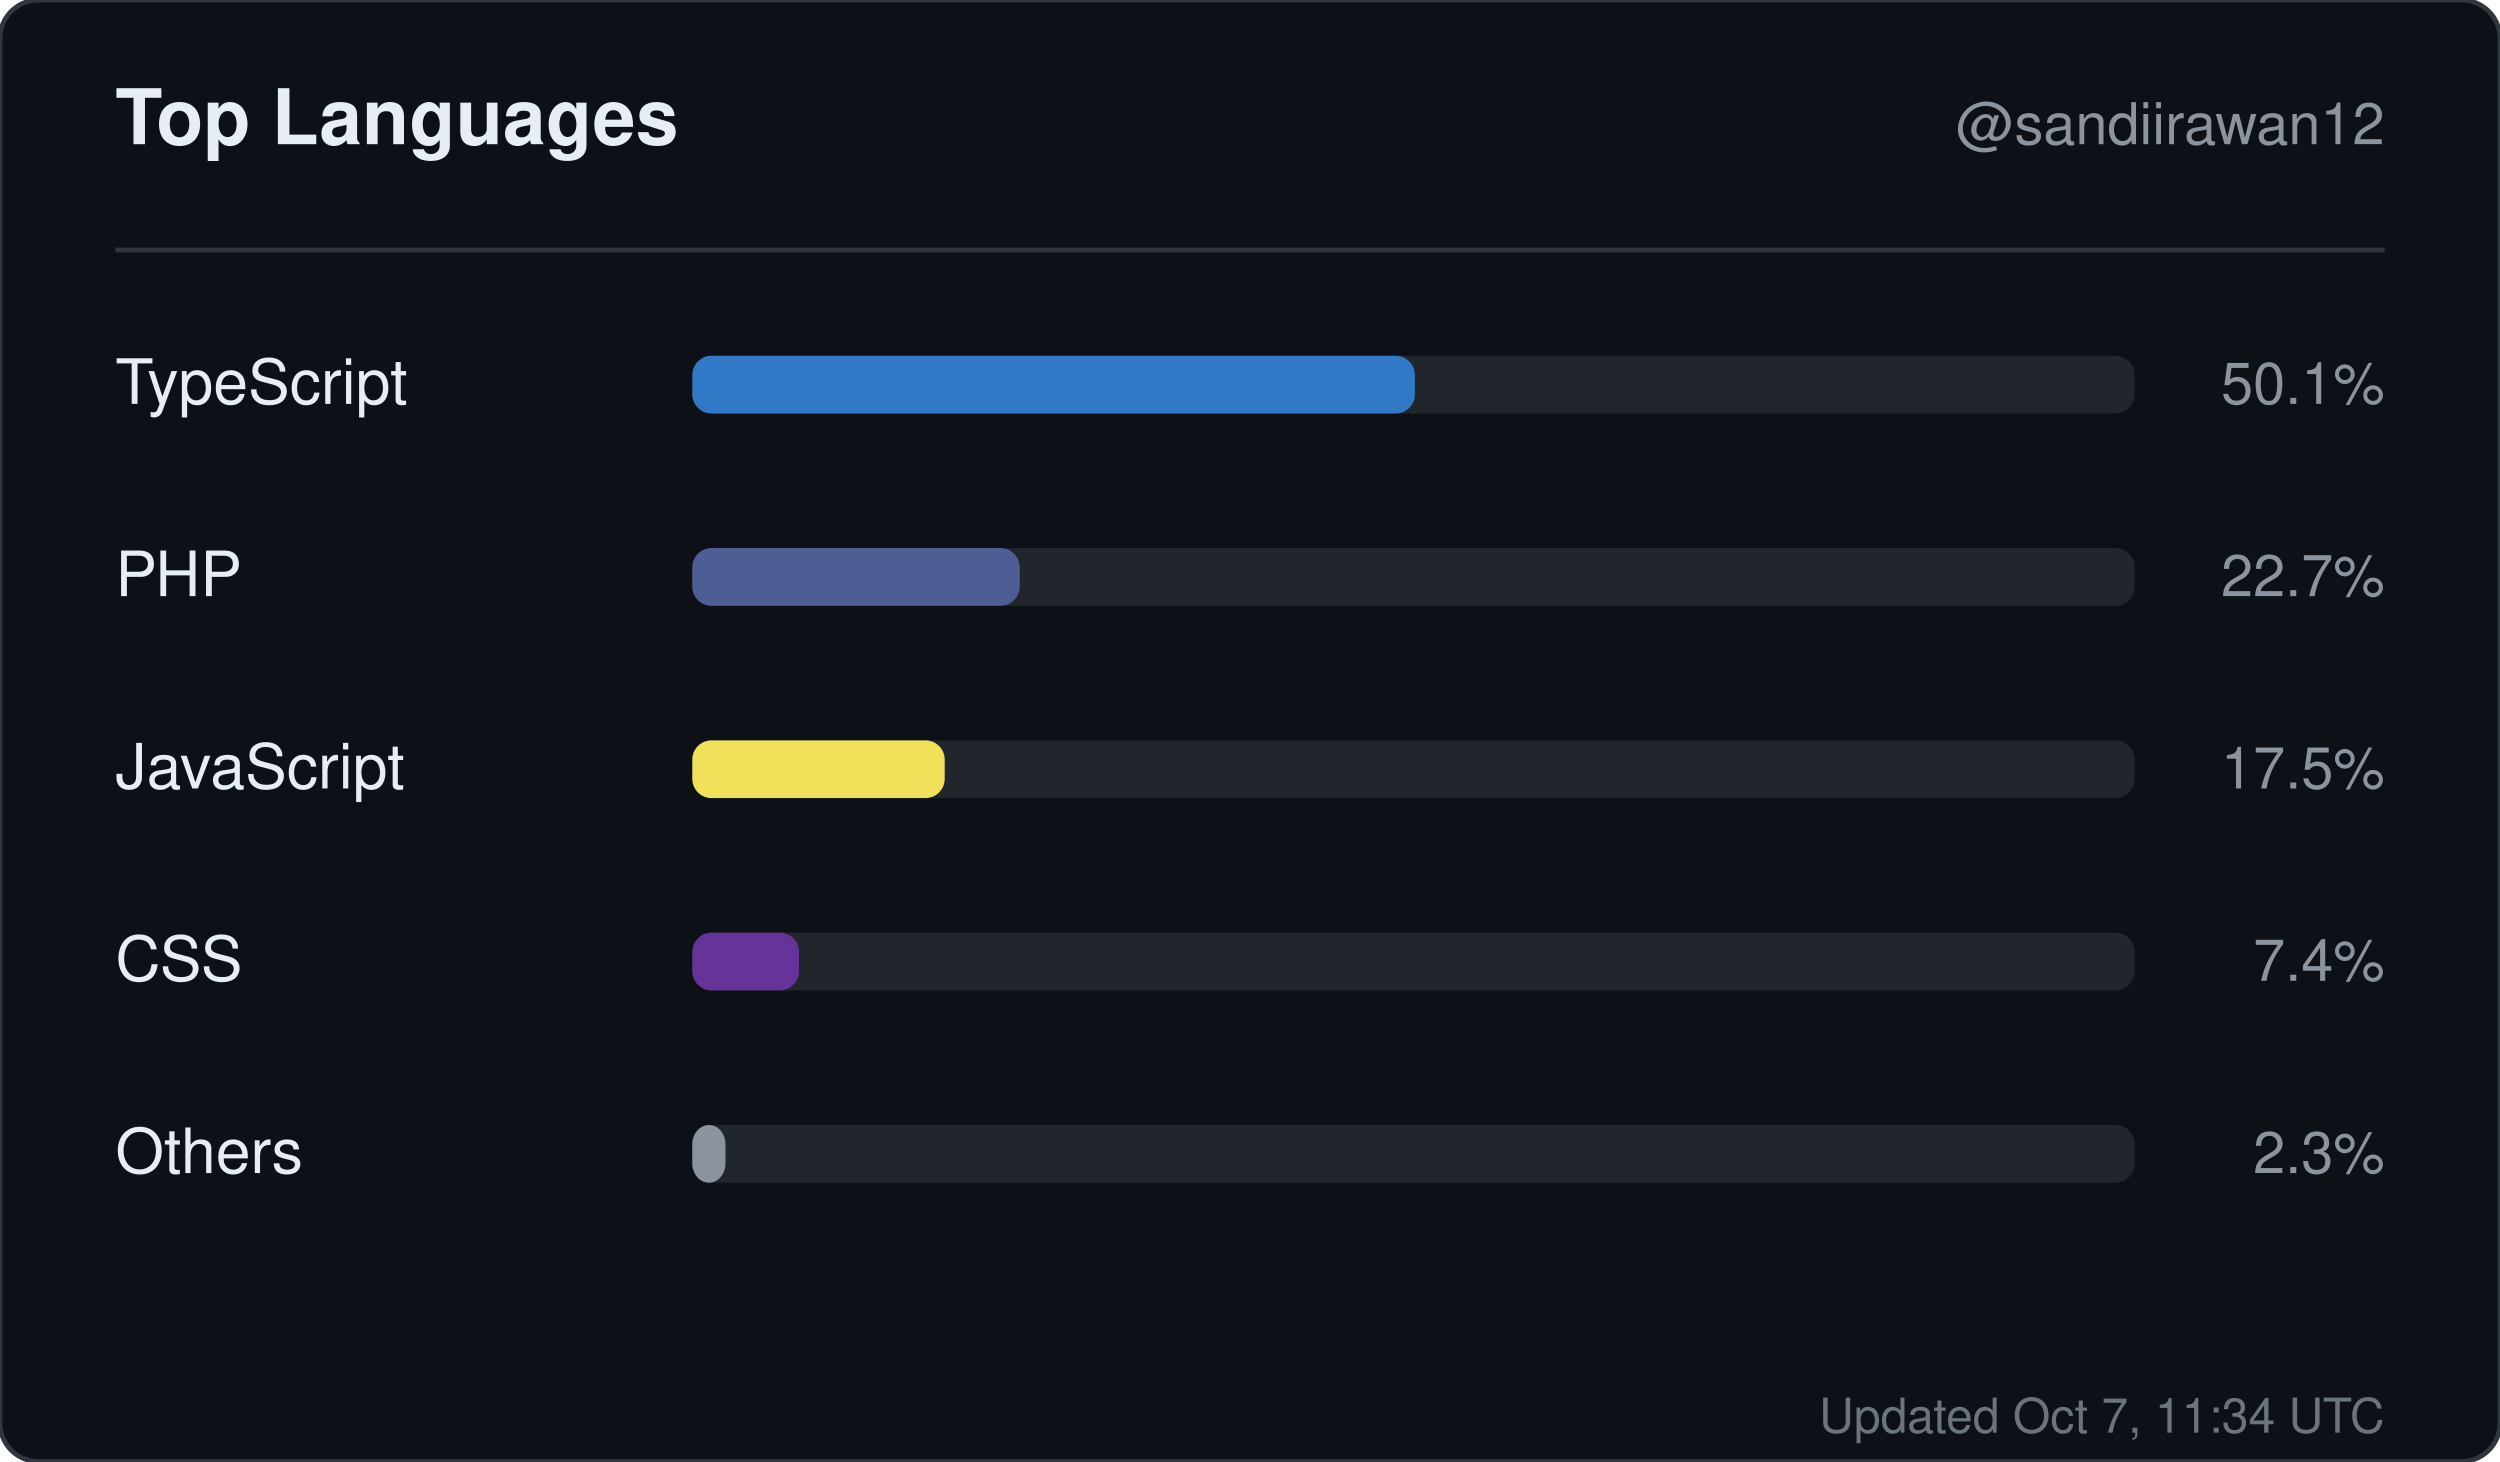
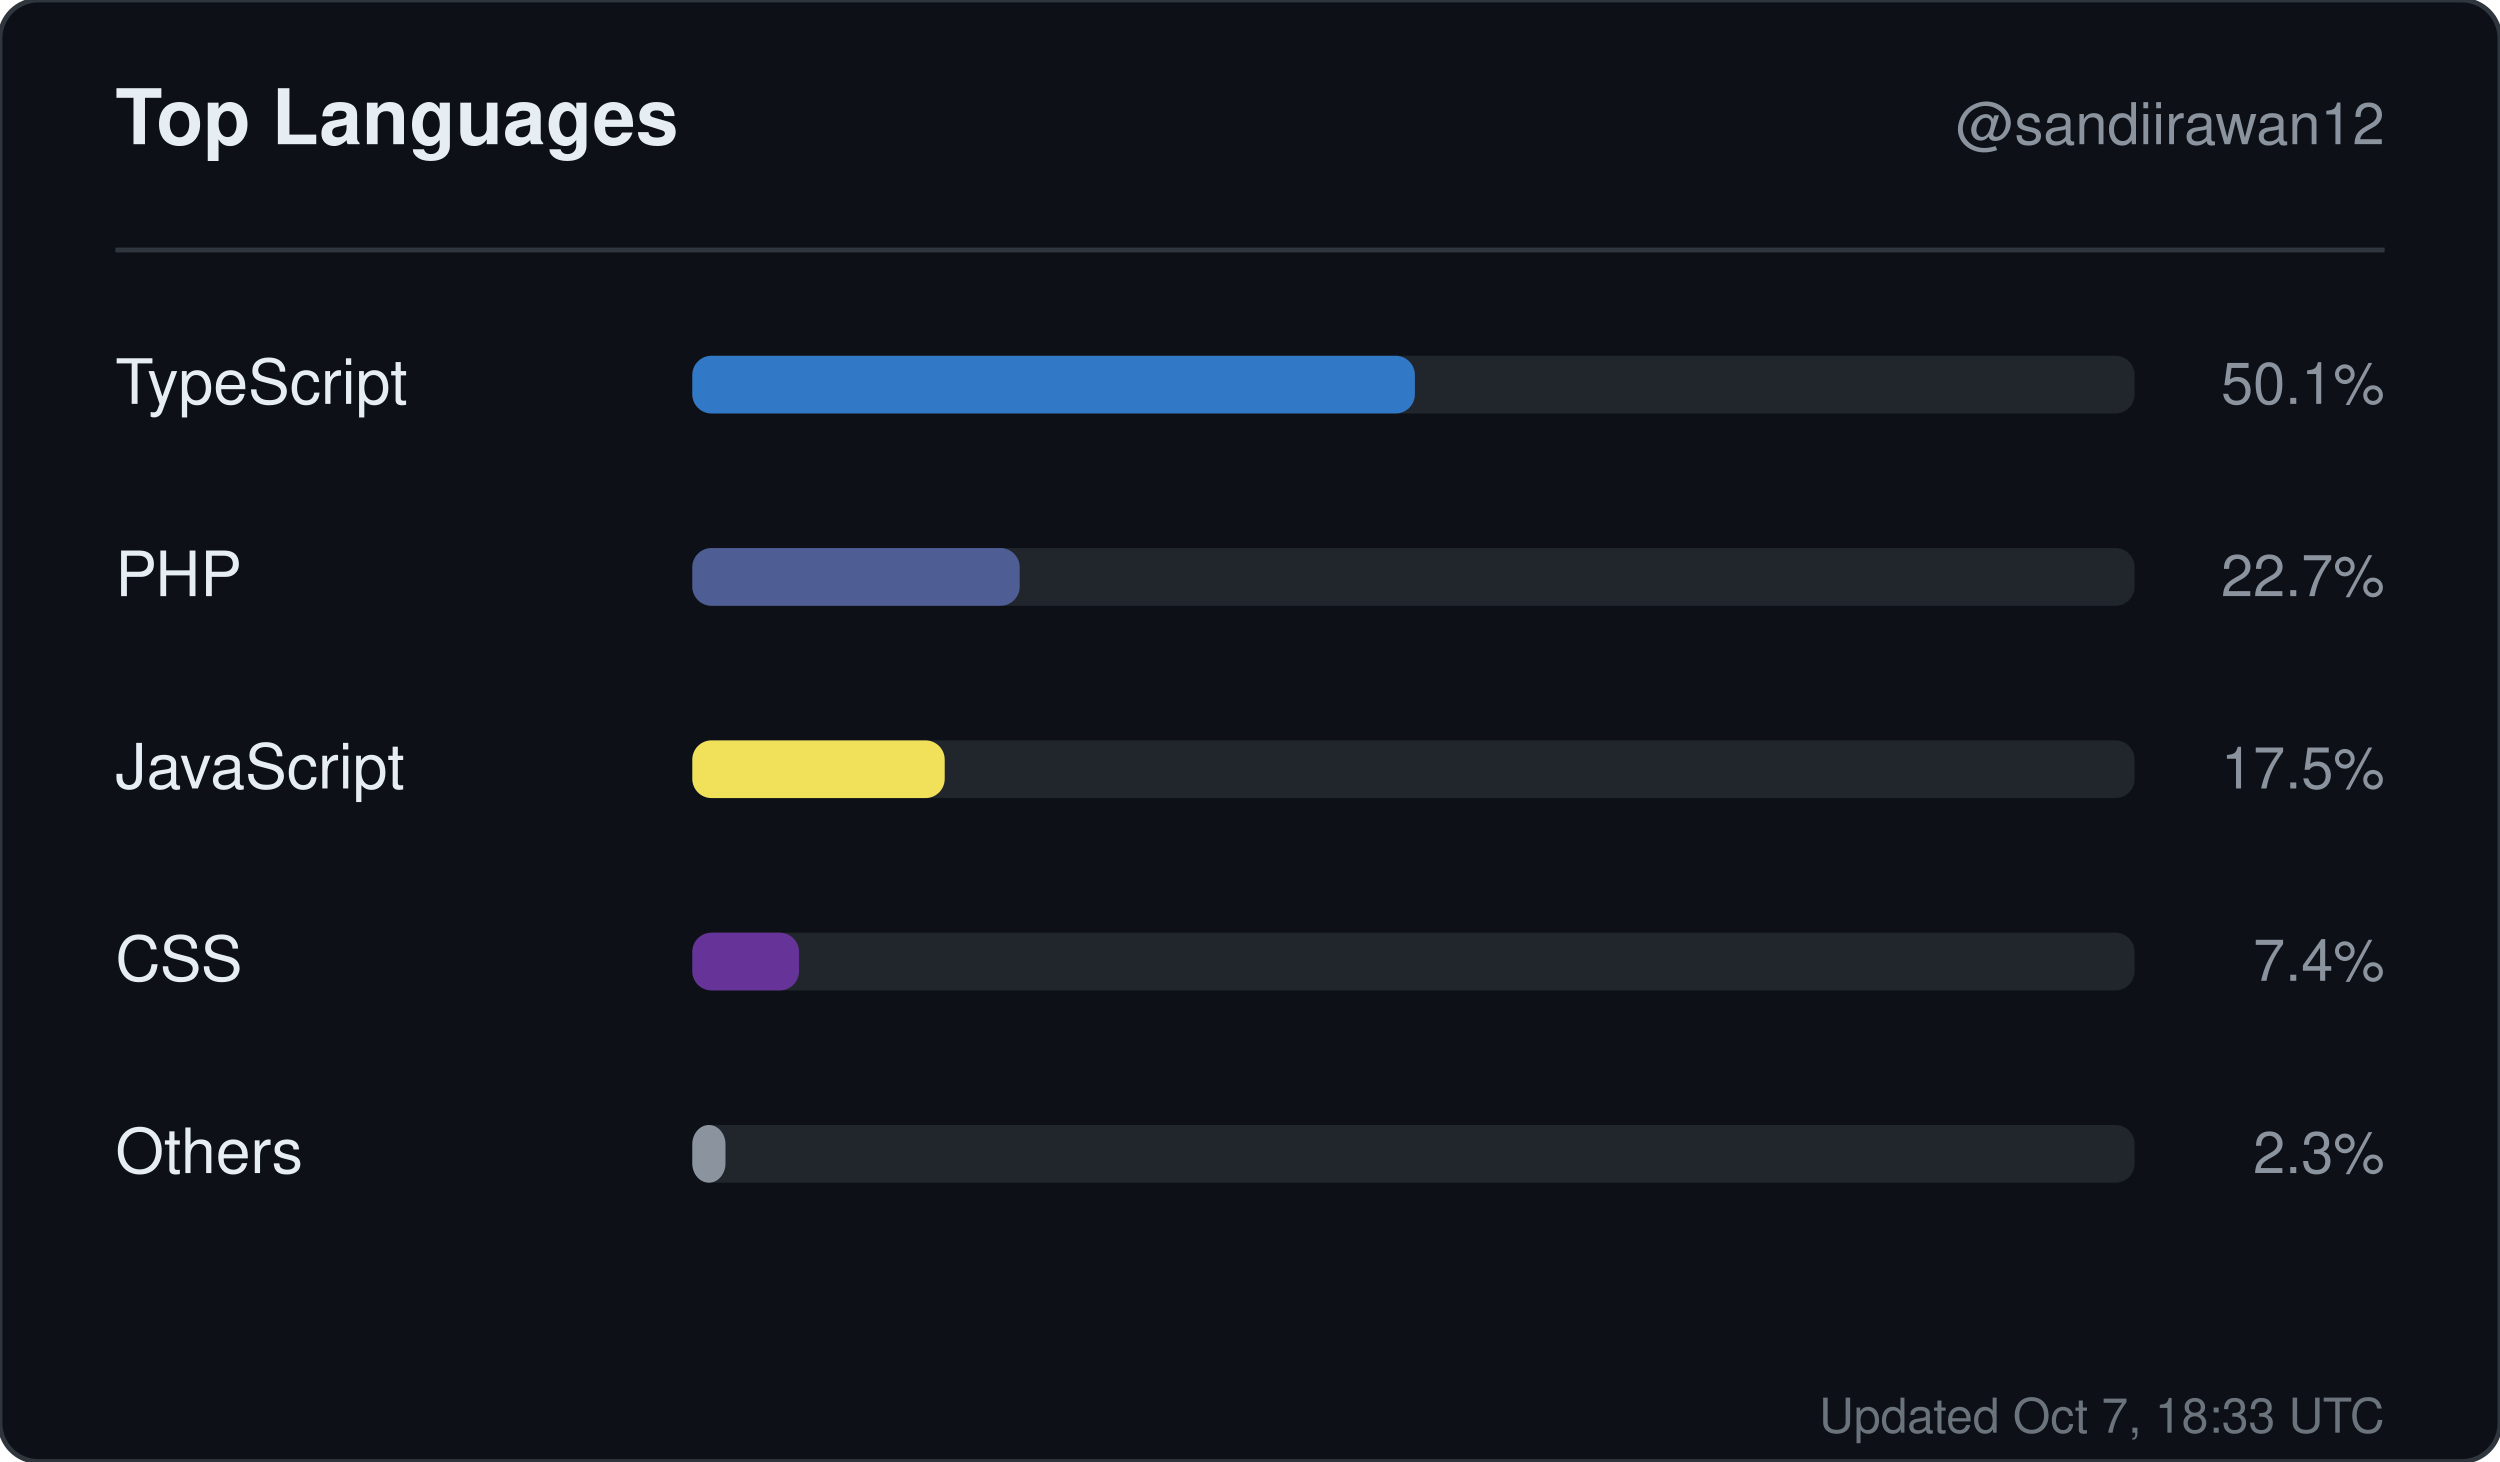
<svg xmlns="http://www.w3.org/2000/svg" width="520" height="304" viewBox="0 0 520 304" role="img" aria-label="Top languages for sandiirawan12">
  <rect width="520" height="304" rx="8" fill="#0d1117" stroke="#30363d" />
  <g font-family="-apple-system, BlinkMacSystemFont, Segoe UI, Helvetica, Arial, sans-serif">
    <text x="24" y="30" fill="#e6edf3" font-size="16" font-weight="700">Top Languages</text>
    <text x="496" y="30" fill="#8b949e" font-size="12" text-anchor="end">@sandiirawan12</text>
    <line x1="24" y1="52" x2="496" y2="52" stroke="#30363d" />
    <text x="24" y="84" fill="#e6edf3" font-size="13">TypeScript</text>
    <rect x="144" y="74" width="300" height="12" rx="4" fill="#21262d" />
    <rect x="144" y="74" width="150.3" height="12" rx="4" fill="#3178c6" />
    <text x="496" y="84" fill="#8b949e" font-size="12" text-anchor="end">50.1%</text>
    <text x="24" y="124" fill="#e6edf3" font-size="13">PHP</text>
    <rect x="144" y="114" width="300" height="12" rx="4" fill="#21262d" />
    <rect x="144" y="114" width="68.1" height="12" rx="4" fill="#4F5D95" />
    <text x="496" y="124" fill="#8b949e" font-size="12" text-anchor="end">22.7%</text>
    <text x="24" y="164" fill="#e6edf3" font-size="13">JavaScript</text>
    <rect x="144" y="154" width="300" height="12" rx="4" fill="#21262d" />
    <rect x="144" y="154" width="52.5" height="12" rx="4" fill="#f1e05a" />
    <text x="496" y="164" fill="#8b949e" font-size="12" text-anchor="end">17.5%</text>
    <text x="24" y="204" fill="#e6edf3" font-size="13">CSS</text>
    <rect x="144" y="194" width="300" height="12" rx="4" fill="#21262d" />
    <rect x="144" y="194" width="22.2" height="12" rx="4" fill="#663399" />
    <text x="496" y="204" fill="#8b949e" font-size="12" text-anchor="end">7.4%</text>
    <text x="24" y="244" fill="#e6edf3" font-size="13">Others</text>
    <rect x="144" y="234" width="300" height="12" rx="4" fill="#21262d" />
    <rect x="144" y="234" width="6.9" height="12" rx="4" fill="#8b949e" />
    <text x="496" y="244" fill="#8b949e" font-size="12" text-anchor="end">2.3%</text>
-     <text x="496" y="298" fill="#8b949e" font-size="10" text-anchor="end" opacity="0.75">Updated Oct 7, 11:34 UTC</text>
+     <text x="496" y="298" fill="#8b949e" font-size="10" text-anchor="end" opacity="0.75">Updated Oct 7, 18:33 UTC</text>
  </g>
</svg>
